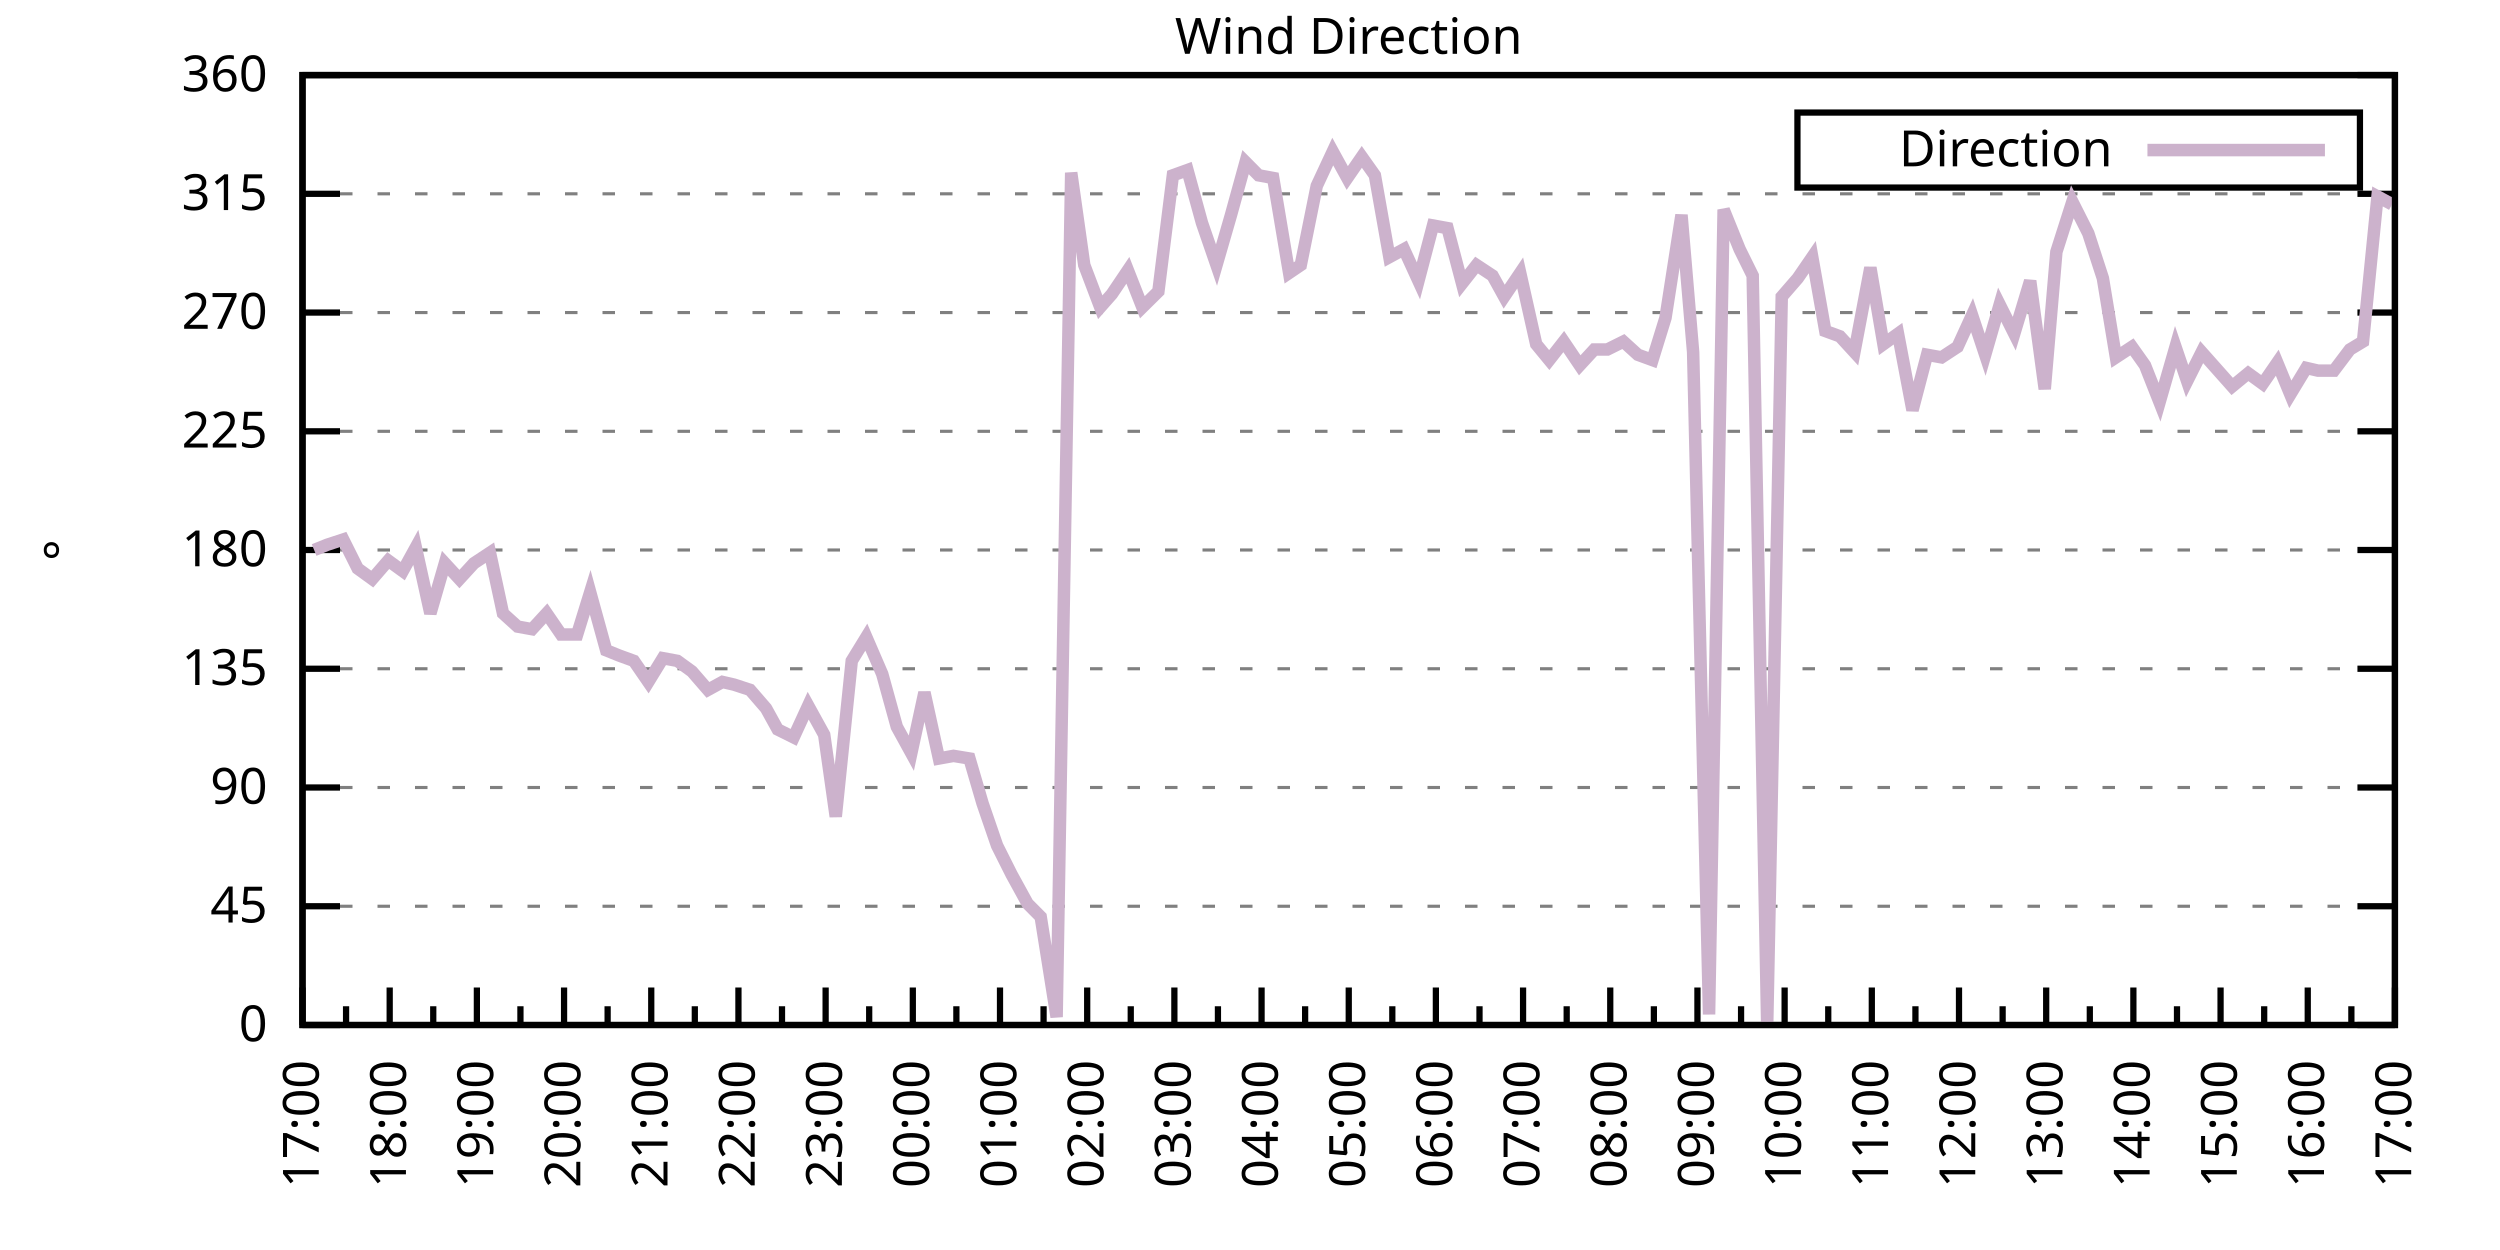
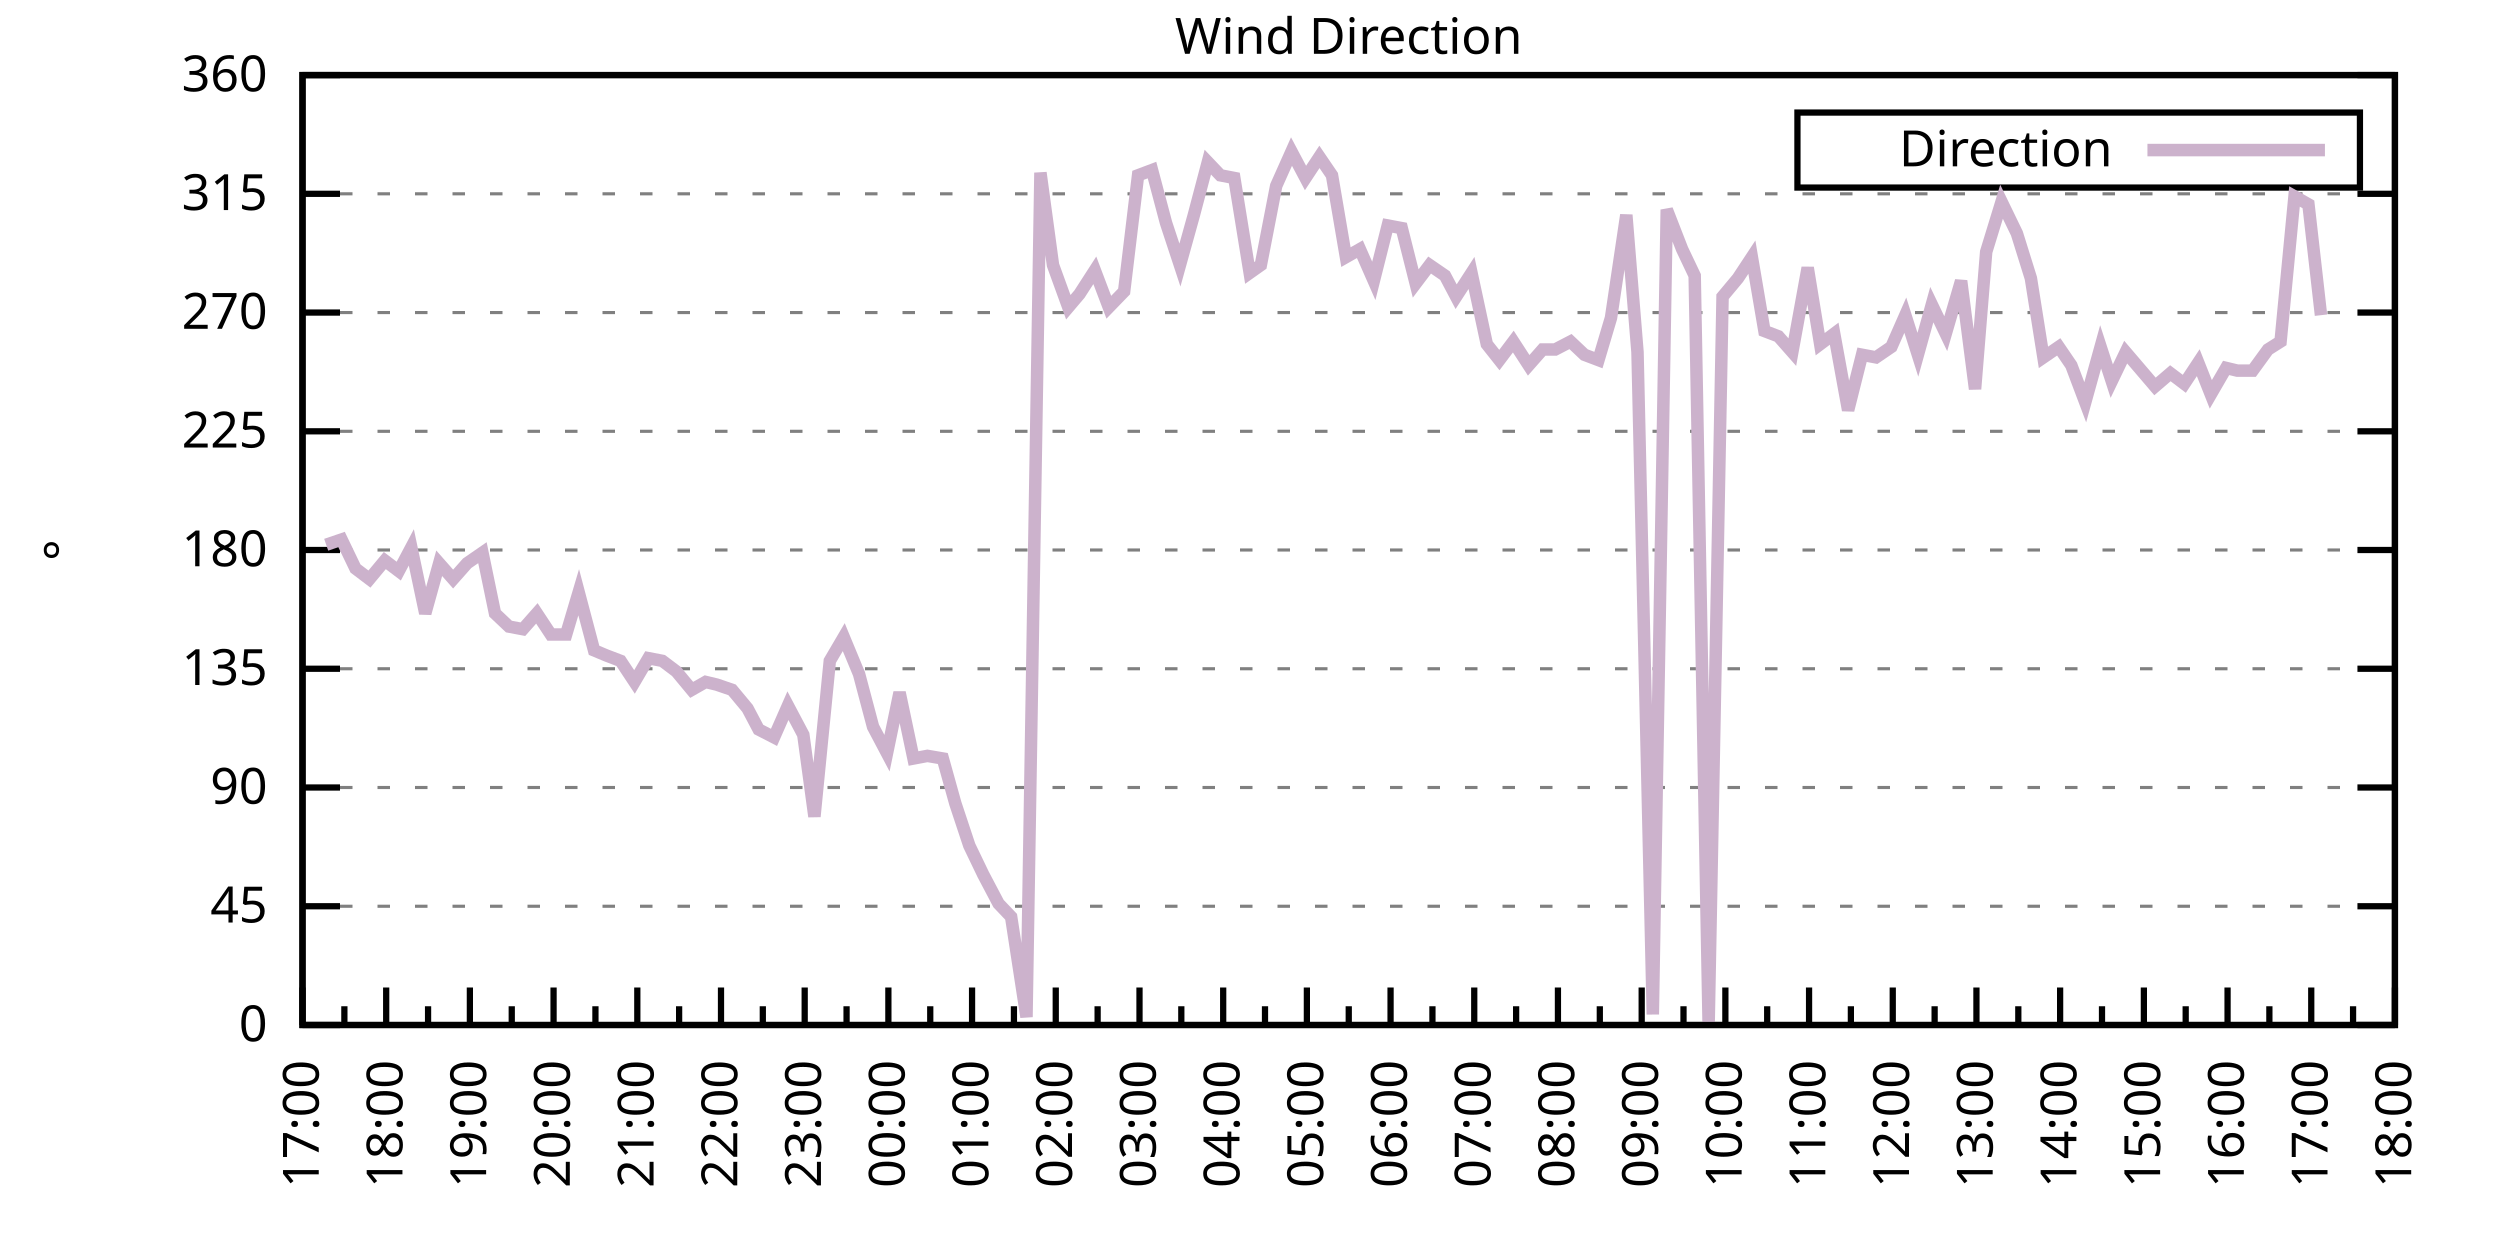
<svg xmlns="http://www.w3.org/2000/svg" xmlns:xlink="http://www.w3.org/1999/xlink" width="400" height="200" viewBox="0 0 400 200">
  <g id="gnuplot_canvas">
    <rect x="0" y="0" width="400" height="200" fill="none" />
    <defs>
      <circle id="gpDot" r="0.5" stroke-width="0.5" stroke="currentColor" />
      <path id="gpPt0" stroke-width="0.333" stroke="currentColor" d="M-1,0 h2 M0,-1 v2" />
      <path id="gpPt1" stroke-width="0.333" stroke="currentColor" d="M-1,-1 L1,1 M1,-1 L-1,1" />
      <path id="gpPt2" stroke-width="0.333" stroke="currentColor" d="M-1,0 L1,0 M0,-1 L0,1 M-1,-1 L1,1 M-1,1 L1,-1" />
      <rect id="gpPt3" stroke-width="0.333" stroke="currentColor" x="-1" y="-1" width="2" height="2" />
      <rect id="gpPt4" stroke-width="0.333" stroke="currentColor" fill="currentColor" x="-1" y="-1" width="2" height="2" />
      <circle id="gpPt5" stroke-width="0.333" stroke="currentColor" cx="0" cy="0" r="1" />
      <use xlink:href="#gpPt5" id="gpPt6" fill="currentColor" stroke="none" />
      <path id="gpPt7" stroke-width="0.333" stroke="currentColor" d="M0,-1.33 L-1.33,0.67 L1.33,0.67 z" />
      <use xlink:href="#gpPt7" id="gpPt8" fill="currentColor" stroke="none" />
      <use xlink:href="#gpPt7" id="gpPt9" stroke="currentColor" transform="rotate(180)" />
      <use xlink:href="#gpPt9" id="gpPt10" fill="currentColor" stroke="none" />
      <use xlink:href="#gpPt3" id="gpPt11" stroke="currentColor" transform="rotate(45)" />
      <use xlink:href="#gpPt11" id="gpPt12" fill="currentColor" stroke="none" />
      <path id="gpPt13" stroke-width="0.333" stroke="currentColor" d="M0,1.330 L1.265,0.411 L0.782,-1.067 L-0.782,-1.076 L-1.265,0.411 z" />
      <use xlink:href="#gpPt13" id="gpPt14" fill="currentColor" stroke="none" />
      <filter id="textbox" filterUnits="objectBoundingBox" x="0" y="0" height="1" width="1">
        <feFlood flood-color="white" flood-opacity="1" result="bgnd" />
        <feComposite in="SourceGraphic" in2="bgnd" operator="atop" />
      </filter>
      <filter id="greybox" filterUnits="objectBoundingBox" x="0" y="0" height="1" width="1">
        <feFlood flood-color="lightgrey" flood-opacity="1" result="grey" />
        <feComposite in="SourceGraphic" in2="grey" operator="atop" />
      </filter>
    </defs>
    <g fill="none" color="white" stroke="currentColor" stroke-width="1.00" stroke-linecap="butt" stroke-linejoin="miter">
</g>
    <g fill="none" color="black" stroke="currentColor" stroke-width="1.00" stroke-linecap="butt" stroke-linejoin="miter">
      <g stroke="none" shape-rendering="crispEdges">
        <polygon fill="rgb(255, 255, 255)" points="48.40,164.00 383.18,164.00 383.18,12.02 48.40,12.02 " />
      </g>
    </g>
    <g fill="none" color="black" stroke="currentColor" stroke-width="1.00" stroke-linecap="butt" stroke-linejoin="miter">
</g>
    <g fill="none" color="black" stroke="black" stroke-width="0.50" stroke-linecap="butt" stroke-linejoin="miter">
</g>
    <g fill="none" color="gray" stroke="currentColor" stroke-width="0.50" stroke-linecap="butt" stroke-linejoin="miter">
      <path stroke="gray" stroke-dasharray="2,4" class="gridline" d="M48.40,164.00 L383.19,164.00  " />
    </g>
    <g fill="none" color="gray" stroke="gray" stroke-width="1.00" stroke-linecap="butt" stroke-linejoin="miter">
</g>
    <g fill="none" color="black" stroke="currentColor" stroke-width="1.00" stroke-linecap="butt" stroke-linejoin="miter">
      <path stroke="black" d="M48.40,164.00 L54.40,164.00 M383.19,164.00 L377.19,164.00  " />
      <g transform="translate(42.80,166.60)" stroke="none" fill="black" font-family="Sans" font-size="8.00" text-anchor="end">
        <text>
          <tspan font-family="Sans"> 0</tspan>
        </text>
      </g>
    </g>
    <g fill="none" color="black" stroke="currentColor" stroke-width="1.00" stroke-linecap="butt" stroke-linejoin="miter">
</g>
    <g fill="none" color="black" stroke="black" stroke-width="0.50" stroke-linecap="butt" stroke-linejoin="miter">
</g>
    <g fill="none" color="gray" stroke="currentColor" stroke-width="0.50" stroke-linecap="butt" stroke-linejoin="miter">
      <path stroke="gray" stroke-dasharray="2,4" class="gridline" d="M48.40,145.00 L383.19,145.00  " />
    </g>
    <g fill="none" color="gray" stroke="gray" stroke-width="1.00" stroke-linecap="butt" stroke-linejoin="miter">
</g>
    <g fill="none" color="black" stroke="currentColor" stroke-width="1.00" stroke-linecap="butt" stroke-linejoin="miter">
      <path stroke="black" d="M48.40,145.00 L54.40,145.00 M383.19,145.00 L377.19,145.00  " />
      <g transform="translate(42.80,147.60)" stroke="none" fill="black" font-family="Sans" font-size="8.00" text-anchor="end">
        <text>
          <tspan font-family="Sans"> 45</tspan>
        </text>
      </g>
    </g>
    <g fill="none" color="black" stroke="currentColor" stroke-width="1.00" stroke-linecap="butt" stroke-linejoin="miter">
</g>
    <g fill="none" color="black" stroke="black" stroke-width="0.50" stroke-linecap="butt" stroke-linejoin="miter">
</g>
    <g fill="none" color="gray" stroke="currentColor" stroke-width="0.50" stroke-linecap="butt" stroke-linejoin="miter">
      <path stroke="gray" stroke-dasharray="2,4" class="gridline" d="M48.40,126.00 L383.19,126.00  " />
    </g>
    <g fill="none" color="gray" stroke="gray" stroke-width="1.00" stroke-linecap="butt" stroke-linejoin="miter">
</g>
    <g fill="none" color="black" stroke="currentColor" stroke-width="1.00" stroke-linecap="butt" stroke-linejoin="miter">
      <path stroke="black" d="M48.40,126.00 L54.40,126.00 M383.19,126.00 L377.19,126.00  " />
      <g transform="translate(42.80,128.60)" stroke="none" fill="black" font-family="Sans" font-size="8.00" text-anchor="end">
        <text>
          <tspan font-family="Sans"> 90</tspan>
        </text>
      </g>
    </g>
    <g fill="none" color="black" stroke="currentColor" stroke-width="1.00" stroke-linecap="butt" stroke-linejoin="miter">
</g>
    <g fill="none" color="black" stroke="black" stroke-width="0.50" stroke-linecap="butt" stroke-linejoin="miter">
</g>
    <g fill="none" color="gray" stroke="currentColor" stroke-width="0.50" stroke-linecap="butt" stroke-linejoin="miter">
      <path stroke="gray" stroke-dasharray="2,4" class="gridline" d="M48.40,107.00 L383.19,107.00  " />
    </g>
    <g fill="none" color="gray" stroke="gray" stroke-width="1.00" stroke-linecap="butt" stroke-linejoin="miter">
</g>
    <g fill="none" color="black" stroke="currentColor" stroke-width="1.00" stroke-linecap="butt" stroke-linejoin="miter">
      <path stroke="black" d="M48.40,107.00 L54.40,107.00 M383.19,107.00 L377.19,107.00  " />
      <g transform="translate(42.80,109.60)" stroke="none" fill="black" font-family="Sans" font-size="8.00" text-anchor="end">
        <text>
          <tspan font-family="Sans"> 135</tspan>
        </text>
      </g>
    </g>
    <g fill="none" color="black" stroke="currentColor" stroke-width="1.00" stroke-linecap="butt" stroke-linejoin="miter">
</g>
    <g fill="none" color="black" stroke="black" stroke-width="0.50" stroke-linecap="butt" stroke-linejoin="miter">
</g>
    <g fill="none" color="gray" stroke="currentColor" stroke-width="0.50" stroke-linecap="butt" stroke-linejoin="miter">
      <path stroke="gray" stroke-dasharray="2,4" class="gridline" d="M48.40,88.00 L383.19,88.00  " />
    </g>
    <g fill="none" color="gray" stroke="gray" stroke-width="1.00" stroke-linecap="butt" stroke-linejoin="miter">
</g>
    <g fill="none" color="black" stroke="currentColor" stroke-width="1.00" stroke-linecap="butt" stroke-linejoin="miter">
      <path stroke="black" d="M48.40,88.00 L54.40,88.00 M383.19,88.00 L377.19,88.00  " />
      <g transform="translate(42.80,90.60)" stroke="none" fill="black" font-family="Sans" font-size="8.00" text-anchor="end">
        <text>
          <tspan font-family="Sans"> 180</tspan>
        </text>
      </g>
    </g>
    <g fill="none" color="black" stroke="currentColor" stroke-width="1.00" stroke-linecap="butt" stroke-linejoin="miter">
</g>
    <g fill="none" color="black" stroke="black" stroke-width="0.50" stroke-linecap="butt" stroke-linejoin="miter">
</g>
    <g fill="none" color="gray" stroke="currentColor" stroke-width="0.50" stroke-linecap="butt" stroke-linejoin="miter">
      <path stroke="gray" stroke-dasharray="2,4" class="gridline" d="M48.40,69.01 L383.19,69.01  " />
    </g>
    <g fill="none" color="gray" stroke="gray" stroke-width="1.00" stroke-linecap="butt" stroke-linejoin="miter">
</g>
    <g fill="none" color="black" stroke="currentColor" stroke-width="1.00" stroke-linecap="butt" stroke-linejoin="miter">
      <path stroke="black" d="M48.40,69.01 L54.40,69.01 M383.19,69.01 L377.19,69.01  " />
      <g transform="translate(42.80,71.61)" stroke="none" fill="black" font-family="Sans" font-size="8.00" text-anchor="end">
        <text>
          <tspan font-family="Sans"> 225</tspan>
        </text>
      </g>
    </g>
    <g fill="none" color="black" stroke="currentColor" stroke-width="1.00" stroke-linecap="butt" stroke-linejoin="miter">
</g>
    <g fill="none" color="black" stroke="black" stroke-width="0.50" stroke-linecap="butt" stroke-linejoin="miter">
</g>
    <g fill="none" color="gray" stroke="currentColor" stroke-width="0.50" stroke-linecap="butt" stroke-linejoin="miter">
      <path stroke="gray" stroke-dasharray="2,4" class="gridline" d="M48.40,50.01 L383.19,50.01  " />
    </g>
    <g fill="none" color="gray" stroke="gray" stroke-width="1.00" stroke-linecap="butt" stroke-linejoin="miter">
</g>
    <g fill="none" color="black" stroke="currentColor" stroke-width="1.00" stroke-linecap="butt" stroke-linejoin="miter">
      <path stroke="black" d="M48.40,50.01 L54.40,50.01 M383.19,50.01 L377.19,50.01  " />
      <g transform="translate(42.80,52.61)" stroke="none" fill="black" font-family="Sans" font-size="8.00" text-anchor="end">
        <text>
          <tspan font-family="Sans"> 270</tspan>
        </text>
      </g>
    </g>
    <g fill="none" color="black" stroke="currentColor" stroke-width="1.00" stroke-linecap="butt" stroke-linejoin="miter">
</g>
    <g fill="none" color="black" stroke="black" stroke-width="0.50" stroke-linecap="butt" stroke-linejoin="miter">
</g>
    <g fill="none" color="gray" stroke="currentColor" stroke-width="0.50" stroke-linecap="butt" stroke-linejoin="miter">
      <path stroke="gray" stroke-dasharray="2,4" class="gridline" d="M48.40,31.01 L383.19,31.01  " />
    </g>
    <g fill="none" color="gray" stroke="gray" stroke-width="1.00" stroke-linecap="butt" stroke-linejoin="miter">
</g>
    <g fill="none" color="black" stroke="currentColor" stroke-width="1.00" stroke-linecap="butt" stroke-linejoin="miter">
      <path stroke="black" d="M48.40,31.01 L54.40,31.01 M383.19,31.01 L377.19,31.01  " />
      <g transform="translate(42.80,33.61)" stroke="none" fill="black" font-family="Sans" font-size="8.00" text-anchor="end">
        <text>
          <tspan font-family="Sans"> 315</tspan>
        </text>
      </g>
    </g>
    <g fill="none" color="black" stroke="currentColor" stroke-width="1.00" stroke-linecap="butt" stroke-linejoin="miter">
</g>
    <g fill="none" color="black" stroke="black" stroke-width="0.50" stroke-linecap="butt" stroke-linejoin="miter">
</g>
    <g fill="none" color="gray" stroke="currentColor" stroke-width="0.50" stroke-linecap="butt" stroke-linejoin="miter">
      <path stroke="gray" stroke-dasharray="2,4" class="gridline" d="M48.40,12.01 L383.19,12.01  " />
    </g>
    <g fill="none" color="gray" stroke="gray" stroke-width="1.00" stroke-linecap="butt" stroke-linejoin="miter">
</g>
    <g fill="none" color="black" stroke="currentColor" stroke-width="1.00" stroke-linecap="butt" stroke-linejoin="miter">
      <path stroke="black" d="M48.40,12.01 L54.40,12.01 M383.19,12.01 L377.19,12.01  " />
      <g transform="translate(42.80,14.61)" stroke="none" fill="black" font-family="Sans" font-size="8.00" text-anchor="end">
        <text>
          <tspan font-family="Sans"> 360</tspan>
        </text>
      </g>
    </g>
    <g fill="none" color="black" stroke="currentColor" stroke-width="1.00" stroke-linecap="butt" stroke-linejoin="miter">
      <path stroke="black" d="M48.40,164.00 L48.40,158.00  " />
      <g transform="translate(51.00,169.60) rotate(270)" stroke="none" fill="black" font-family="Sans" font-size="8.00" text-anchor="end">
        <text>
          <tspan font-family="Sans">17:00</tspan>
        </text>
      </g>
    </g>
    <g fill="none" color="black" stroke="currentColor" stroke-width="1.00" stroke-linecap="butt" stroke-linejoin="miter">
-       <path stroke="black" d="M55.37,164.00 L55.37,161.00 M62.35,164.00 L62.35,158.00  " />
-       <g transform="translate(64.95,169.60) rotate(270)" stroke="none" fill="black" font-family="Sans" font-size="8.00" text-anchor="end">
+       <path stroke="black" d="M55.10,164.00 L55.10,161.00 M61.79,164.00 L61.79,158.00  " />
+       <g transform="translate(64.39,169.60) rotate(270)" stroke="none" fill="black" font-family="Sans" font-size="8.00" text-anchor="end">
        <text>
          <tspan font-family="Sans">18:00</tspan>
        </text>
      </g>
    </g>
    <g fill="none" color="black" stroke="currentColor" stroke-width="1.00" stroke-linecap="butt" stroke-linejoin="miter">
-       <path stroke="black" d="M69.32,164.00 L69.32,161.00 M76.30,164.00 L76.30,158.00  " />
-       <g transform="translate(78.90,169.60) rotate(270)" stroke="none" fill="black" font-family="Sans" font-size="8.00" text-anchor="end">
+       <path stroke="black" d="M68.49,164.00 L68.49,161.00 M75.18,164.00 L75.18,158.00  " />
+       <g transform="translate(77.78,169.60) rotate(270)" stroke="none" fill="black" font-family="Sans" font-size="8.00" text-anchor="end">
        <text>
          <tspan font-family="Sans">19:00</tspan>
        </text>
      </g>
    </g>
    <g fill="none" color="black" stroke="currentColor" stroke-width="1.00" stroke-linecap="butt" stroke-linejoin="miter">
-       <path stroke="black" d="M83.27,164.00 L83.27,161.00 M90.25,164.00 L90.25,158.00  " />
-       <g transform="translate(92.85,169.60) rotate(270)" stroke="none" fill="black" font-family="Sans" font-size="8.00" text-anchor="end">
+       <path stroke="black" d="M81.88,164.00 L81.88,161.00 M88.57,164.00 L88.57,158.00  " />
+       <g transform="translate(91.17,169.60) rotate(270)" stroke="none" fill="black" font-family="Sans" font-size="8.00" text-anchor="end">
        <text>
          <tspan font-family="Sans">20:00</tspan>
        </text>
      </g>
    </g>
    <g fill="none" color="black" stroke="currentColor" stroke-width="1.00" stroke-linecap="butt" stroke-linejoin="miter">
-       <path stroke="black" d="M97.22,164.00 L97.22,161.00 M104.20,164.00 L104.20,158.00  " />
-       <g transform="translate(106.80,169.60) rotate(270)" stroke="none" fill="black" font-family="Sans" font-size="8.00" text-anchor="end">
+       <path stroke="black" d="M95.27,164.00 L95.27,161.00 M101.97,164.00 L101.97,158.00  " />
+       <g transform="translate(104.57,169.60) rotate(270)" stroke="none" fill="black" font-family="Sans" font-size="8.00" text-anchor="end">
        <text>
          <tspan font-family="Sans">21:00</tspan>
        </text>
      </g>
    </g>
    <g fill="none" color="black" stroke="currentColor" stroke-width="1.00" stroke-linecap="butt" stroke-linejoin="miter">
-       <path stroke="black" d="M111.17,164.00 L111.17,161.00 M118.15,164.00 L118.15,158.00  " />
-       <g transform="translate(120.75,169.60) rotate(270)" stroke="none" fill="black" font-family="Sans" font-size="8.00" text-anchor="end">
+       <path stroke="black" d="M108.66,164.00 L108.66,161.00 M115.36,164.00 L115.36,158.00  " />
+       <g transform="translate(117.96,169.60) rotate(270)" stroke="none" fill="black" font-family="Sans" font-size="8.00" text-anchor="end">
        <text>
          <tspan font-family="Sans">22:00</tspan>
        </text>
      </g>
    </g>
    <g fill="none" color="black" stroke="currentColor" stroke-width="1.00" stroke-linecap="butt" stroke-linejoin="miter">
-       <path stroke="black" d="M125.12,164.00 L125.12,161.00 M132.10,164.00 L132.10,158.00  " />
-       <g transform="translate(134.70,169.60) rotate(270)" stroke="none" fill="black" font-family="Sans" font-size="8.00" text-anchor="end">
+       <path stroke="black" d="M122.05,164.00 L122.05,161.00 M128.75,164.00 L128.75,158.00  " />
+       <g transform="translate(131.35,169.60) rotate(270)" stroke="none" fill="black" font-family="Sans" font-size="8.00" text-anchor="end">
        <text>
          <tspan font-family="Sans">23:00</tspan>
        </text>
      </g>
    </g>
    <g fill="none" color="black" stroke="currentColor" stroke-width="1.00" stroke-linecap="butt" stroke-linejoin="miter">
-       <path stroke="black" d="M139.07,164.00 L139.07,161.00 M146.05,164.00 L146.05,158.00  " />
-       <g transform="translate(148.65,169.60) rotate(270)" stroke="none" fill="black" font-family="Sans" font-size="8.00" text-anchor="end">
+       <path stroke="black" d="M135.45,164.00 L135.45,161.00 M142.14,164.00 L142.14,158.00  " />
+       <g transform="translate(144.74,169.60) rotate(270)" stroke="none" fill="black" font-family="Sans" font-size="8.00" text-anchor="end">
        <text>
          <tspan font-family="Sans">00:00</tspan>
        </text>
      </g>
    </g>
    <g fill="none" color="black" stroke="currentColor" stroke-width="1.00" stroke-linecap="butt" stroke-linejoin="miter">
-       <path stroke="black" d="M153.02,164.00 L153.02,161.00 M160.00,164.00 L160.00,158.00  " />
-       <g transform="translate(162.60,169.60) rotate(270)" stroke="none" fill="black" font-family="Sans" font-size="8.00" text-anchor="end">
+       <path stroke="black" d="M148.84,164.00 L148.84,161.00 M155.53,164.00 L155.53,158.00  " />
+       <g transform="translate(158.13,169.60) rotate(270)" stroke="none" fill="black" font-family="Sans" font-size="8.00" text-anchor="end">
        <text>
          <tspan font-family="Sans">01:00</tspan>
        </text>
      </g>
    </g>
    <g fill="none" color="black" stroke="currentColor" stroke-width="1.00" stroke-linecap="butt" stroke-linejoin="miter">
-       <path stroke="black" d="M166.97,164.00 L166.97,161.00 M173.95,164.00 L173.95,158.00  " />
-       <g transform="translate(176.55,169.60) rotate(270)" stroke="none" fill="black" font-family="Sans" font-size="8.00" text-anchor="end">
+       <path stroke="black" d="M162.23,164.00 L162.23,161.00 M168.92,164.00 L168.92,158.00  " />
+       <g transform="translate(171.52,169.60) rotate(270)" stroke="none" fill="black" font-family="Sans" font-size="8.00" text-anchor="end">
        <text>
          <tspan font-family="Sans">02:00</tspan>
        </text>
      </g>
    </g>
    <g fill="none" color="black" stroke="currentColor" stroke-width="1.00" stroke-linecap="butt" stroke-linejoin="miter">
-       <path stroke="black" d="M180.92,164.00 L180.92,161.00 M187.90,164.00 L187.90,158.00  " />
-       <g transform="translate(190.50,169.60) rotate(270)" stroke="none" fill="black" font-family="Sans" font-size="8.00" text-anchor="end">
+       <path stroke="black" d="M175.62,164.00 L175.62,161.00 M182.32,164.00 L182.32,158.00  " />
+       <g transform="translate(184.92,169.60) rotate(270)" stroke="none" fill="black" font-family="Sans" font-size="8.00" text-anchor="end">
        <text>
          <tspan font-family="Sans">03:00</tspan>
        </text>
      </g>
    </g>
    <g fill="none" color="black" stroke="currentColor" stroke-width="1.00" stroke-linecap="butt" stroke-linejoin="miter">
-       <path stroke="black" d="M194.87,164.00 L194.87,161.00 M201.85,164.00 L201.85,158.00  " />
-       <g transform="translate(204.45,169.60) rotate(270)" stroke="none" fill="black" font-family="Sans" font-size="8.00" text-anchor="end">
+       <path stroke="black" d="M189.01,164.00 L189.01,161.00 M195.71,164.00 L195.71,158.00  " />
+       <g transform="translate(198.31,169.60) rotate(270)" stroke="none" fill="black" font-family="Sans" font-size="8.00" text-anchor="end">
        <text>
          <tspan font-family="Sans">04:00</tspan>
        </text>
      </g>
    </g>
    <g fill="none" color="black" stroke="currentColor" stroke-width="1.00" stroke-linecap="butt" stroke-linejoin="miter">
-       <path stroke="black" d="M208.82,164.00 L208.82,161.00 M215.80,164.00 L215.80,158.00  " />
-       <g transform="translate(218.40,169.60) rotate(270)" stroke="none" fill="black" font-family="Sans" font-size="8.00" text-anchor="end">
+       <path stroke="black" d="M202.40,164.00 L202.40,161.00 M209.10,164.00 L209.10,158.00  " />
+       <g transform="translate(211.70,169.60) rotate(270)" stroke="none" fill="black" font-family="Sans" font-size="8.00" text-anchor="end">
        <text>
          <tspan font-family="Sans">05:00</tspan>
        </text>
      </g>
    </g>
    <g fill="none" color="black" stroke="currentColor" stroke-width="1.00" stroke-linecap="butt" stroke-linejoin="miter">
-       <path stroke="black" d="M222.77,164.00 L222.77,161.00 M229.74,164.00 L229.74,158.00  " />
-       <g transform="translate(232.34,169.60) rotate(270)" stroke="none" fill="black" font-family="Sans" font-size="8.00" text-anchor="end">
+       <path stroke="black" d="M215.80,164.00 L215.80,161.00 M222.49,164.00 L222.49,158.00  " />
+       <g transform="translate(225.09,169.60) rotate(270)" stroke="none" fill="black" font-family="Sans" font-size="8.00" text-anchor="end">
        <text>
          <tspan font-family="Sans">06:00</tspan>
        </text>
      </g>
    </g>
    <g fill="none" color="black" stroke="currentColor" stroke-width="1.00" stroke-linecap="butt" stroke-linejoin="miter">
-       <path stroke="black" d="M236.72,164.00 L236.72,161.00 M243.69,164.00 L243.69,158.00  " />
-       <g transform="translate(246.29,169.60) rotate(270)" stroke="none" fill="black" font-family="Sans" font-size="8.00" text-anchor="end">
+       <path stroke="black" d="M229.19,164.00 L229.19,161.00 M235.88,164.00 L235.88,158.00  " />
+       <g transform="translate(238.48,169.60) rotate(270)" stroke="none" fill="black" font-family="Sans" font-size="8.00" text-anchor="end">
        <text>
          <tspan font-family="Sans">07:00</tspan>
        </text>
      </g>
    </g>
    <g fill="none" color="black" stroke="currentColor" stroke-width="1.00" stroke-linecap="butt" stroke-linejoin="miter">
-       <path stroke="black" d="M250.67,164.00 L250.67,161.00 M257.64,164.00 L257.64,158.00  " />
-       <g transform="translate(260.24,169.60) rotate(270)" stroke="none" fill="black" font-family="Sans" font-size="8.00" text-anchor="end">
+       <path stroke="black" d="M242.58,164.00 L242.58,161.00 M249.27,164.00 L249.27,158.00  " />
+       <g transform="translate(251.87,169.60) rotate(270)" stroke="none" fill="black" font-family="Sans" font-size="8.00" text-anchor="end">
        <text>
          <tspan font-family="Sans">08:00</tspan>
        </text>
      </g>
    </g>
    <g fill="none" color="black" stroke="currentColor" stroke-width="1.00" stroke-linecap="butt" stroke-linejoin="miter">
-       <path stroke="black" d="M264.62,164.00 L264.62,161.00 M271.59,164.00 L271.59,158.00  " />
-       <g transform="translate(274.19,169.60) rotate(270)" stroke="none" fill="black" font-family="Sans" font-size="8.00" text-anchor="end">
+       <path stroke="black" d="M255.97,164.00 L255.97,161.00 M262.67,164.00 L262.67,158.00  " />
+       <g transform="translate(265.27,169.60) rotate(270)" stroke="none" fill="black" font-family="Sans" font-size="8.00" text-anchor="end">
        <text>
          <tspan font-family="Sans">09:00</tspan>
        </text>
      </g>
    </g>
    <g fill="none" color="black" stroke="currentColor" stroke-width="1.00" stroke-linecap="butt" stroke-linejoin="miter">
-       <path stroke="black" d="M278.57,164.00 L278.57,161.00 M285.54,164.00 L285.54,158.00  " />
-       <g transform="translate(288.14,169.60) rotate(270)" stroke="none" fill="black" font-family="Sans" font-size="8.00" text-anchor="end">
+       <path stroke="black" d="M269.36,164.00 L269.36,161.00 M276.06,164.00 L276.06,158.00  " />
+       <g transform="translate(278.66,169.60) rotate(270)" stroke="none" fill="black" font-family="Sans" font-size="8.00" text-anchor="end">
        <text>
          <tspan font-family="Sans">10:00</tspan>
        </text>
      </g>
    </g>
    <g fill="none" color="black" stroke="currentColor" stroke-width="1.00" stroke-linecap="butt" stroke-linejoin="miter">
-       <path stroke="black" d="M292.52,164.00 L292.52,161.00 M299.49,164.00 L299.49,158.00  " />
-       <g transform="translate(302.09,169.60) rotate(270)" stroke="none" fill="black" font-family="Sans" font-size="8.00" text-anchor="end">
+       <path stroke="black" d="M282.75,164.00 L282.75,161.00 M289.45,164.00 L289.45,158.00  " />
+       <g transform="translate(292.05,169.60) rotate(270)" stroke="none" fill="black" font-family="Sans" font-size="8.00" text-anchor="end">
        <text>
          <tspan font-family="Sans">11:00</tspan>
        </text>
      </g>
    </g>
    <g fill="none" color="black" stroke="currentColor" stroke-width="1.00" stroke-linecap="butt" stroke-linejoin="miter">
-       <path stroke="black" d="M306.47,164.00 L306.47,161.00 M313.44,164.00 L313.44,158.00  " />
-       <g transform="translate(316.04,169.60) rotate(270)" stroke="none" fill="black" font-family="Sans" font-size="8.00" text-anchor="end">
+       <path stroke="black" d="M296.14,164.00 L296.14,161.00 M302.84,164.00 L302.84,158.00  " />
+       <g transform="translate(305.44,169.60) rotate(270)" stroke="none" fill="black" font-family="Sans" font-size="8.00" text-anchor="end">
        <text>
          <tspan font-family="Sans">12:00</tspan>
        </text>
      </g>
    </g>
    <g fill="none" color="black" stroke="currentColor" stroke-width="1.00" stroke-linecap="butt" stroke-linejoin="miter">
-       <path stroke="black" d="M320.42,164.00 L320.42,161.00 M327.39,164.00 L327.39,158.00  " />
-       <g transform="translate(329.99,169.60) rotate(270)" stroke="none" fill="black" font-family="Sans" font-size="8.00" text-anchor="end">
+       <path stroke="black" d="M309.54,164.00 L309.54,161.00 M316.23,164.00 L316.23,158.00  " />
+       <g transform="translate(318.83,169.60) rotate(270)" stroke="none" fill="black" font-family="Sans" font-size="8.00" text-anchor="end">
        <text>
          <tspan font-family="Sans">13:00</tspan>
        </text>
      </g>
    </g>
    <g fill="none" color="black" stroke="currentColor" stroke-width="1.00" stroke-linecap="butt" stroke-linejoin="miter">
-       <path stroke="black" d="M334.37,164.00 L334.37,161.00 M341.34,164.00 L341.34,158.00  " />
-       <g transform="translate(343.94,169.60) rotate(270)" stroke="none" fill="black" font-family="Sans" font-size="8.00" text-anchor="end">
+       <path stroke="black" d="M322.93,164.00 L322.93,161.00 M329.62,164.00 L329.62,158.00  " />
+       <g transform="translate(332.22,169.60) rotate(270)" stroke="none" fill="black" font-family="Sans" font-size="8.00" text-anchor="end">
        <text>
          <tspan font-family="Sans">14:00</tspan>
        </text>
      </g>
    </g>
    <g fill="none" color="black" stroke="currentColor" stroke-width="1.00" stroke-linecap="butt" stroke-linejoin="miter">
-       <path stroke="black" d="M348.32,164.00 L348.32,161.00 M355.29,164.00 L355.29,158.00  " />
-       <g transform="translate(357.89,169.60) rotate(270)" stroke="none" fill="black" font-family="Sans" font-size="8.00" text-anchor="end">
+       <path stroke="black" d="M336.32,164.00 L336.32,161.00 M343.02,164.00 L343.02,158.00  " />
+       <g transform="translate(345.62,169.60) rotate(270)" stroke="none" fill="black" font-family="Sans" font-size="8.00" text-anchor="end">
        <text>
          <tspan font-family="Sans">15:00</tspan>
        </text>
      </g>
    </g>
    <g fill="none" color="black" stroke="currentColor" stroke-width="1.00" stroke-linecap="butt" stroke-linejoin="miter">
-       <path stroke="black" d="M362.27,164.00 L362.27,161.00 M369.24,164.00 L369.24,158.00  " />
-       <g transform="translate(371.84,169.60) rotate(270)" stroke="none" fill="black" font-family="Sans" font-size="8.00" text-anchor="end">
+       <path stroke="black" d="M349.71,164.00 L349.71,161.00 M356.41,164.00 L356.41,158.00  " />
+       <g transform="translate(359.01,169.60) rotate(270)" stroke="none" fill="black" font-family="Sans" font-size="8.00" text-anchor="end">
        <text>
          <tspan font-family="Sans">16:00</tspan>
        </text>
      </g>
    </g>
    <g fill="none" color="black" stroke="currentColor" stroke-width="1.00" stroke-linecap="butt" stroke-linejoin="miter">
-       <path stroke="black" d="M376.22,164.00 L376.22,161.00 M383.19,164.00 L383.19,158.00  " />
+       <path stroke="black" d="M363.10,164.00 L363.10,161.00 M369.80,164.00 L369.80,158.00  " />
+       <g transform="translate(372.40,169.60) rotate(270)" stroke="none" fill="black" font-family="Sans" font-size="8.00" text-anchor="end">
+         <text>
+           <tspan font-family="Sans">17:00</tspan>
+         </text>
+       </g>
+     </g>
+     <g fill="none" color="black" stroke="currentColor" stroke-width="1.00" stroke-linecap="butt" stroke-linejoin="miter">
+       <path stroke="black" d="M376.49,164.00 L376.49,161.00 M383.19,164.00 L383.19,158.00  " />
      <g transform="translate(385.79,169.60) rotate(270)" stroke="none" fill="black" font-family="Sans" font-size="8.00" text-anchor="end">
        <text>
-           <tspan font-family="Sans">17:00</tspan>
+           <tspan font-family="Sans">18:00</tspan>
        </text>
      </g>
    </g>
    <g fill="none" color="black" stroke="currentColor" stroke-width="1.00" stroke-linecap="butt" stroke-linejoin="miter">
</g>
    <g fill="none" color="black" stroke="currentColor" stroke-width="1.00" stroke-linecap="butt" stroke-linejoin="miter">
      <path stroke="black" d="M48.40,12.01 L48.40,164.00 L383.19,164.00 L383.19,12.01 L48.40,12.01 Z  " />
    </g>
    <g fill="none" color="black" stroke="currentColor" stroke-width="1.00" stroke-linecap="butt" stroke-linejoin="miter">
      <g transform="translate(12.80,88.01) rotate(270)" stroke="none" fill="black" font-family="Sans" font-size="8.00" text-anchor="middle">
        <text>
          <tspan font-family="Sans">°</tspan>
        </text>
      </g>
    </g>
    <g fill="none" color="black" stroke="currentColor" stroke-width="1.00" stroke-linecap="butt" stroke-linejoin="miter">
</g>
    <g fill="none" color="black" stroke="currentColor" stroke-width="1.00" stroke-linecap="butt" stroke-linejoin="miter">
      <path stroke="black" d="M287.59,30.01 L287.59,18.01 L377.59,18.01 L377.59,30.01 L287.59,30.01 Z  " />
    </g>
    <g id="Wind_direction_plot_1">
      <g fill="none" color="white" stroke="black" stroke-width="2.00" stroke-linecap="butt" stroke-linejoin="miter">
</g>
      <g fill="none" color="black" stroke="currentColor" stroke-width="2.00" stroke-linecap="butt" stroke-linejoin="miter">
        <g transform="translate(337.99,26.61)" stroke="none" fill="black" font-family="Sans" font-size="8.00" text-anchor="end">
          <text>
            <tspan font-family="Sans">Direction</tspan>
          </text>
        </g>
      </g>
      <g fill="none" color="black" stroke="currentColor" stroke-width="2.00" stroke-linecap="butt" stroke-linejoin="miter">
-         <path stroke="rgb(204, 178, 204)" d="M343.59,24.01 L371.99,24.01 M50.26,88.00 L52.35,87.16 L54.91,86.32 L57.23,90.96 L59.56,92.65 L62.12,89.69   L64.44,91.38 L66.53,87.58 L68.86,98.14 L71.18,90.12 L73.51,92.65 L75.83,90.12 L78.39,88.43 L80.48,98.14   L82.81,100.25 L85.13,100.67 L87.46,98.14 L89.78,101.52 L92.34,101.52 L94.43,94.76 L96.99,104.05 L99.08,104.89   L101.41,105.74 L103.73,109.11 L106.06,105.31 L108.38,105.74 L110.71,107.43 L113.27,110.38 L115.59,109.11 L117.45,109.54   L120.01,110.38 L122.57,113.34 L124.43,116.71 L126.98,117.98 L129.31,112.91 L131.87,117.56 L133.72,130.65 L136.28,105.74   L138.61,101.94 L141.16,107.85 L143.49,116.29 L145.81,120.51 L147.91,110.80 L150.23,121.36 L152.56,120.94 L155.11,121.36   L157.21,128.54 L159.53,135.29 L161.86,139.93 L164.41,144.58 L166.51,146.69 L169.06,162.73 L171.39,27.63 L173.48,42.41   L176.04,49.16 L177.90,47.05 L180.46,43.25 L182.78,49.16 L185.34,46.63 L187.66,28.05 L189.99,27.21 L192.31,35.65   L194.64,42.41 L196.96,34.39 L199.29,25.94 L201.38,28.05 L203.71,28.48 L206.26,43.67 L208.12,42.41 L210.68,29.74   L213.24,24.25 L215.56,28.48 L217.89,25.10 L219.98,28.05 L222.30,41.14 L224.63,39.87 L226.95,44.94 L229.28,36.08   L231.60,36.50 L233.93,45.36 L236.25,42.41 L238.81,44.10 L240.67,47.47 L243.23,43.67 L245.79,55.07 L247.88,57.61   L250.20,54.65 L252.76,58.45 L255.09,55.92 L257.18,55.92 L259.74,54.65 L262.06,56.76 L264.39,57.61 L266.48,50.85   L269.04,34.39 L270.90,56.34 L273.45,162.31 L275.78,33.54 L278.34,39.87 L280.43,44.10 L282.75,164.00 L285.08,47.47   L287.64,44.52 L289.96,41.14 L292.05,52.96 L294.38,53.81 L296.70,56.34 L299.26,42.83 L301.35,55.07 L303.68,53.39   L306.00,65.63 L308.33,56.76 L310.65,57.18 L313.21,55.50 L315.53,50.43 L317.63,56.76 L319.95,48.74 L322.28,53.39   L324.83,44.94 L327.16,62.25 L329.02,40.30 L331.58,32.28 L334.13,37.34 L336.46,44.52 L338.55,57.18 L341.11,55.50   L343.20,58.45 L345.53,64.36 L348.08,55.50 L349.94,60.98 L352.27,56.34 L357.15,61.83 L359.71,59.72 L362.03,61.41   L364.36,58.03 L366.45,63.10 L369.01,58.87 L370.87,59.30 L373.43,59.30 L375.98,55.92 L378.08,54.65 L380.40,31.43   L382.73,32.70  " />
+         <path stroke="rgb(204, 178, 204)" d="M343.59,24.01 L371.99,24.01 M52.19,87.16 L54.65,86.32 L56.88,90.96 L59.11,92.65 L61.57,89.69 L63.80,91.38   L65.81,87.58 L68.04,98.14 L70.27,90.12 L72.50,92.65 L74.74,90.12 L77.19,88.43 L79.20,98.14 L81.43,100.25   L83.66,100.67 L85.90,98.14 L88.13,101.52 L90.58,101.52 L92.59,94.76 L95.05,104.05 L97.06,104.89 L99.29,105.74   L101.52,109.11 L103.75,105.31 L105.98,105.74 L108.22,107.43 L110.67,110.38 L112.90,109.11 L114.69,109.54 L117.14,110.38   L119.60,113.34 L121.38,116.71 L123.84,117.98 L126.07,112.91 L128.53,117.56 L130.31,130.65 L132.77,105.74 L135.00,101.94   L137.45,107.85 L139.69,116.29 L141.92,120.51 L143.93,110.80 L146.16,121.36 L148.39,120.94 L150.85,121.36 L152.85,128.54   L155.09,135.29 L157.32,139.93 L159.77,144.58 L161.78,146.69 L164.24,162.73 L166.47,27.63 L168.48,42.41 L170.93,49.16   L172.72,47.05 L175.17,43.25 L177.41,49.16 L179.86,46.63 L182.09,28.05 L184.32,27.21 L186.56,35.65 L188.79,42.41   L191.02,34.39 L193.25,25.94 L195.26,28.05 L197.49,28.48 L199.95,43.67 L201.73,42.41 L204.19,29.74 L206.64,24.25   L208.88,28.48 L211.11,25.10 L213.12,28.05 L215.35,41.14 L217.58,39.87 L219.81,44.94 L222.04,36.08 L224.28,36.50   L226.51,45.36 L228.74,42.41 L231.20,44.10 L232.98,47.47 L235.44,43.67 L237.89,55.07 L239.90,57.61 L242.13,54.65   L244.59,58.45 L246.82,55.92 L248.83,55.92 L251.28,54.65 L253.51,56.76 L255.75,57.61 L257.76,50.85 L260.21,34.39   L262.00,56.34 L264.45,162.31 L266.68,33.54 L269.14,39.87 L271.15,44.10 L273.38,164.00 L275.61,47.47 L278.07,44.52   L280.30,41.14 L282.31,52.96 L284.54,53.81 L286.77,56.34 L289.23,42.83 L291.23,55.07 L293.47,53.39 L295.70,65.63   L297.93,56.76 L300.16,57.18 L302.62,55.50 L304.85,50.43 L306.86,56.76 L309.09,48.74 L311.32,53.39 L313.78,44.94   L316.01,62.25 L317.79,40.30 L320.25,32.28 L322.70,37.34 L324.94,44.52 L326.95,57.18 L329.40,55.50 L331.41,58.45   L333.64,64.36 L336.10,55.50 L337.88,60.98 L340.11,56.34 L344.80,61.83 L347.26,59.72 L349.49,61.41 L351.72,58.03   L353.73,63.10 L356.18,58.87 L357.97,59.30 L360.42,59.30 L362.88,55.92 L364.89,54.65 L367.12,31.43 L369.35,32.70   L371.36,50.43  " />
      </g>
    </g>
    <g fill="none" color="black" stroke="currentColor" stroke-width="2.00" stroke-linecap="butt" stroke-linejoin="miter">
</g>
    <g fill="none" color="black" stroke="black" stroke-width="1.00" stroke-linecap="butt" stroke-linejoin="miter">
</g>
    <g fill="none" color="black" stroke="currentColor" stroke-width="1.00" stroke-linecap="butt" stroke-linejoin="miter">
      <path stroke="black" d="M48.40,12.01 L48.40,164.00 L383.19,164.00 L383.19,12.01 L48.40,12.01 Z  " />
    </g>
    <g fill="none" color="black" stroke="currentColor" stroke-width="1.00" stroke-linecap="butt" stroke-linejoin="miter">
      <g transform="translate(215.79,8.61)" stroke="none" fill="black" font-family="Sans" font-size="8.00" text-anchor="middle">
        <text>
          <tspan font-family="Sans">Wind Direction</tspan>
        </text>
      </g>
    </g>
    <g fill="none" color="black" stroke="currentColor" stroke-width="1.00" stroke-linecap="butt" stroke-linejoin="miter">
</g>
  </g>
</svg>
